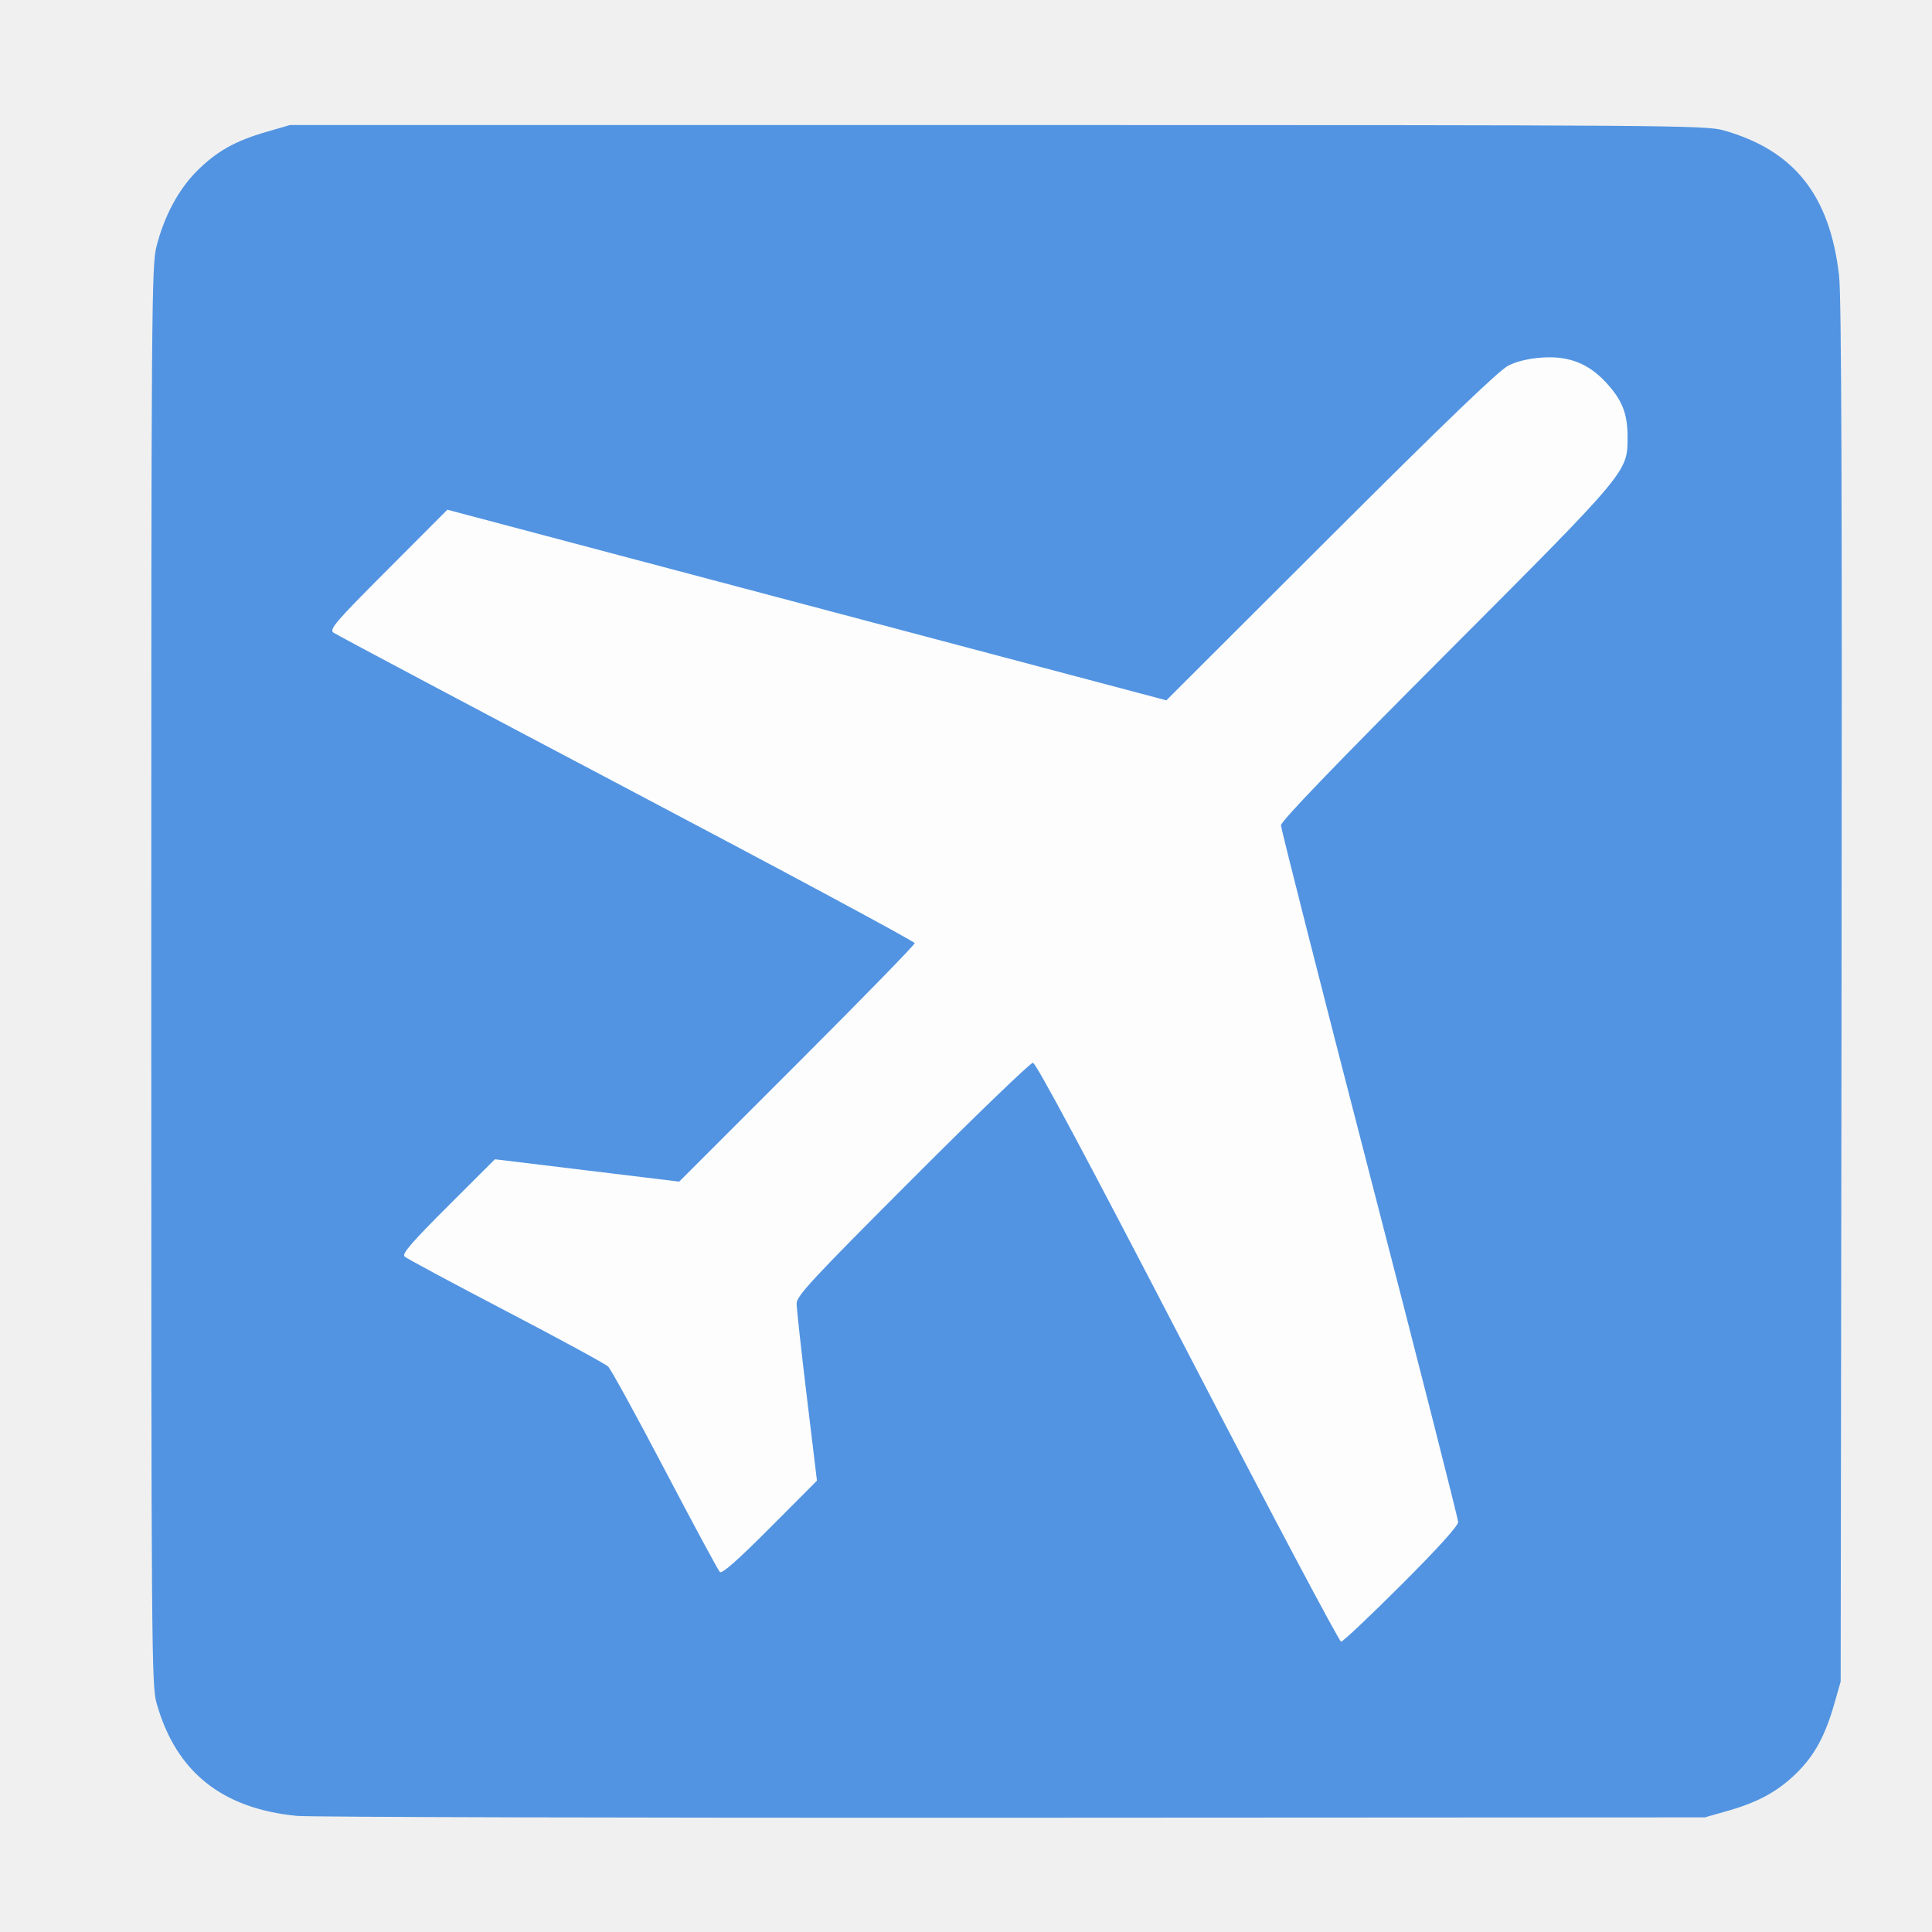
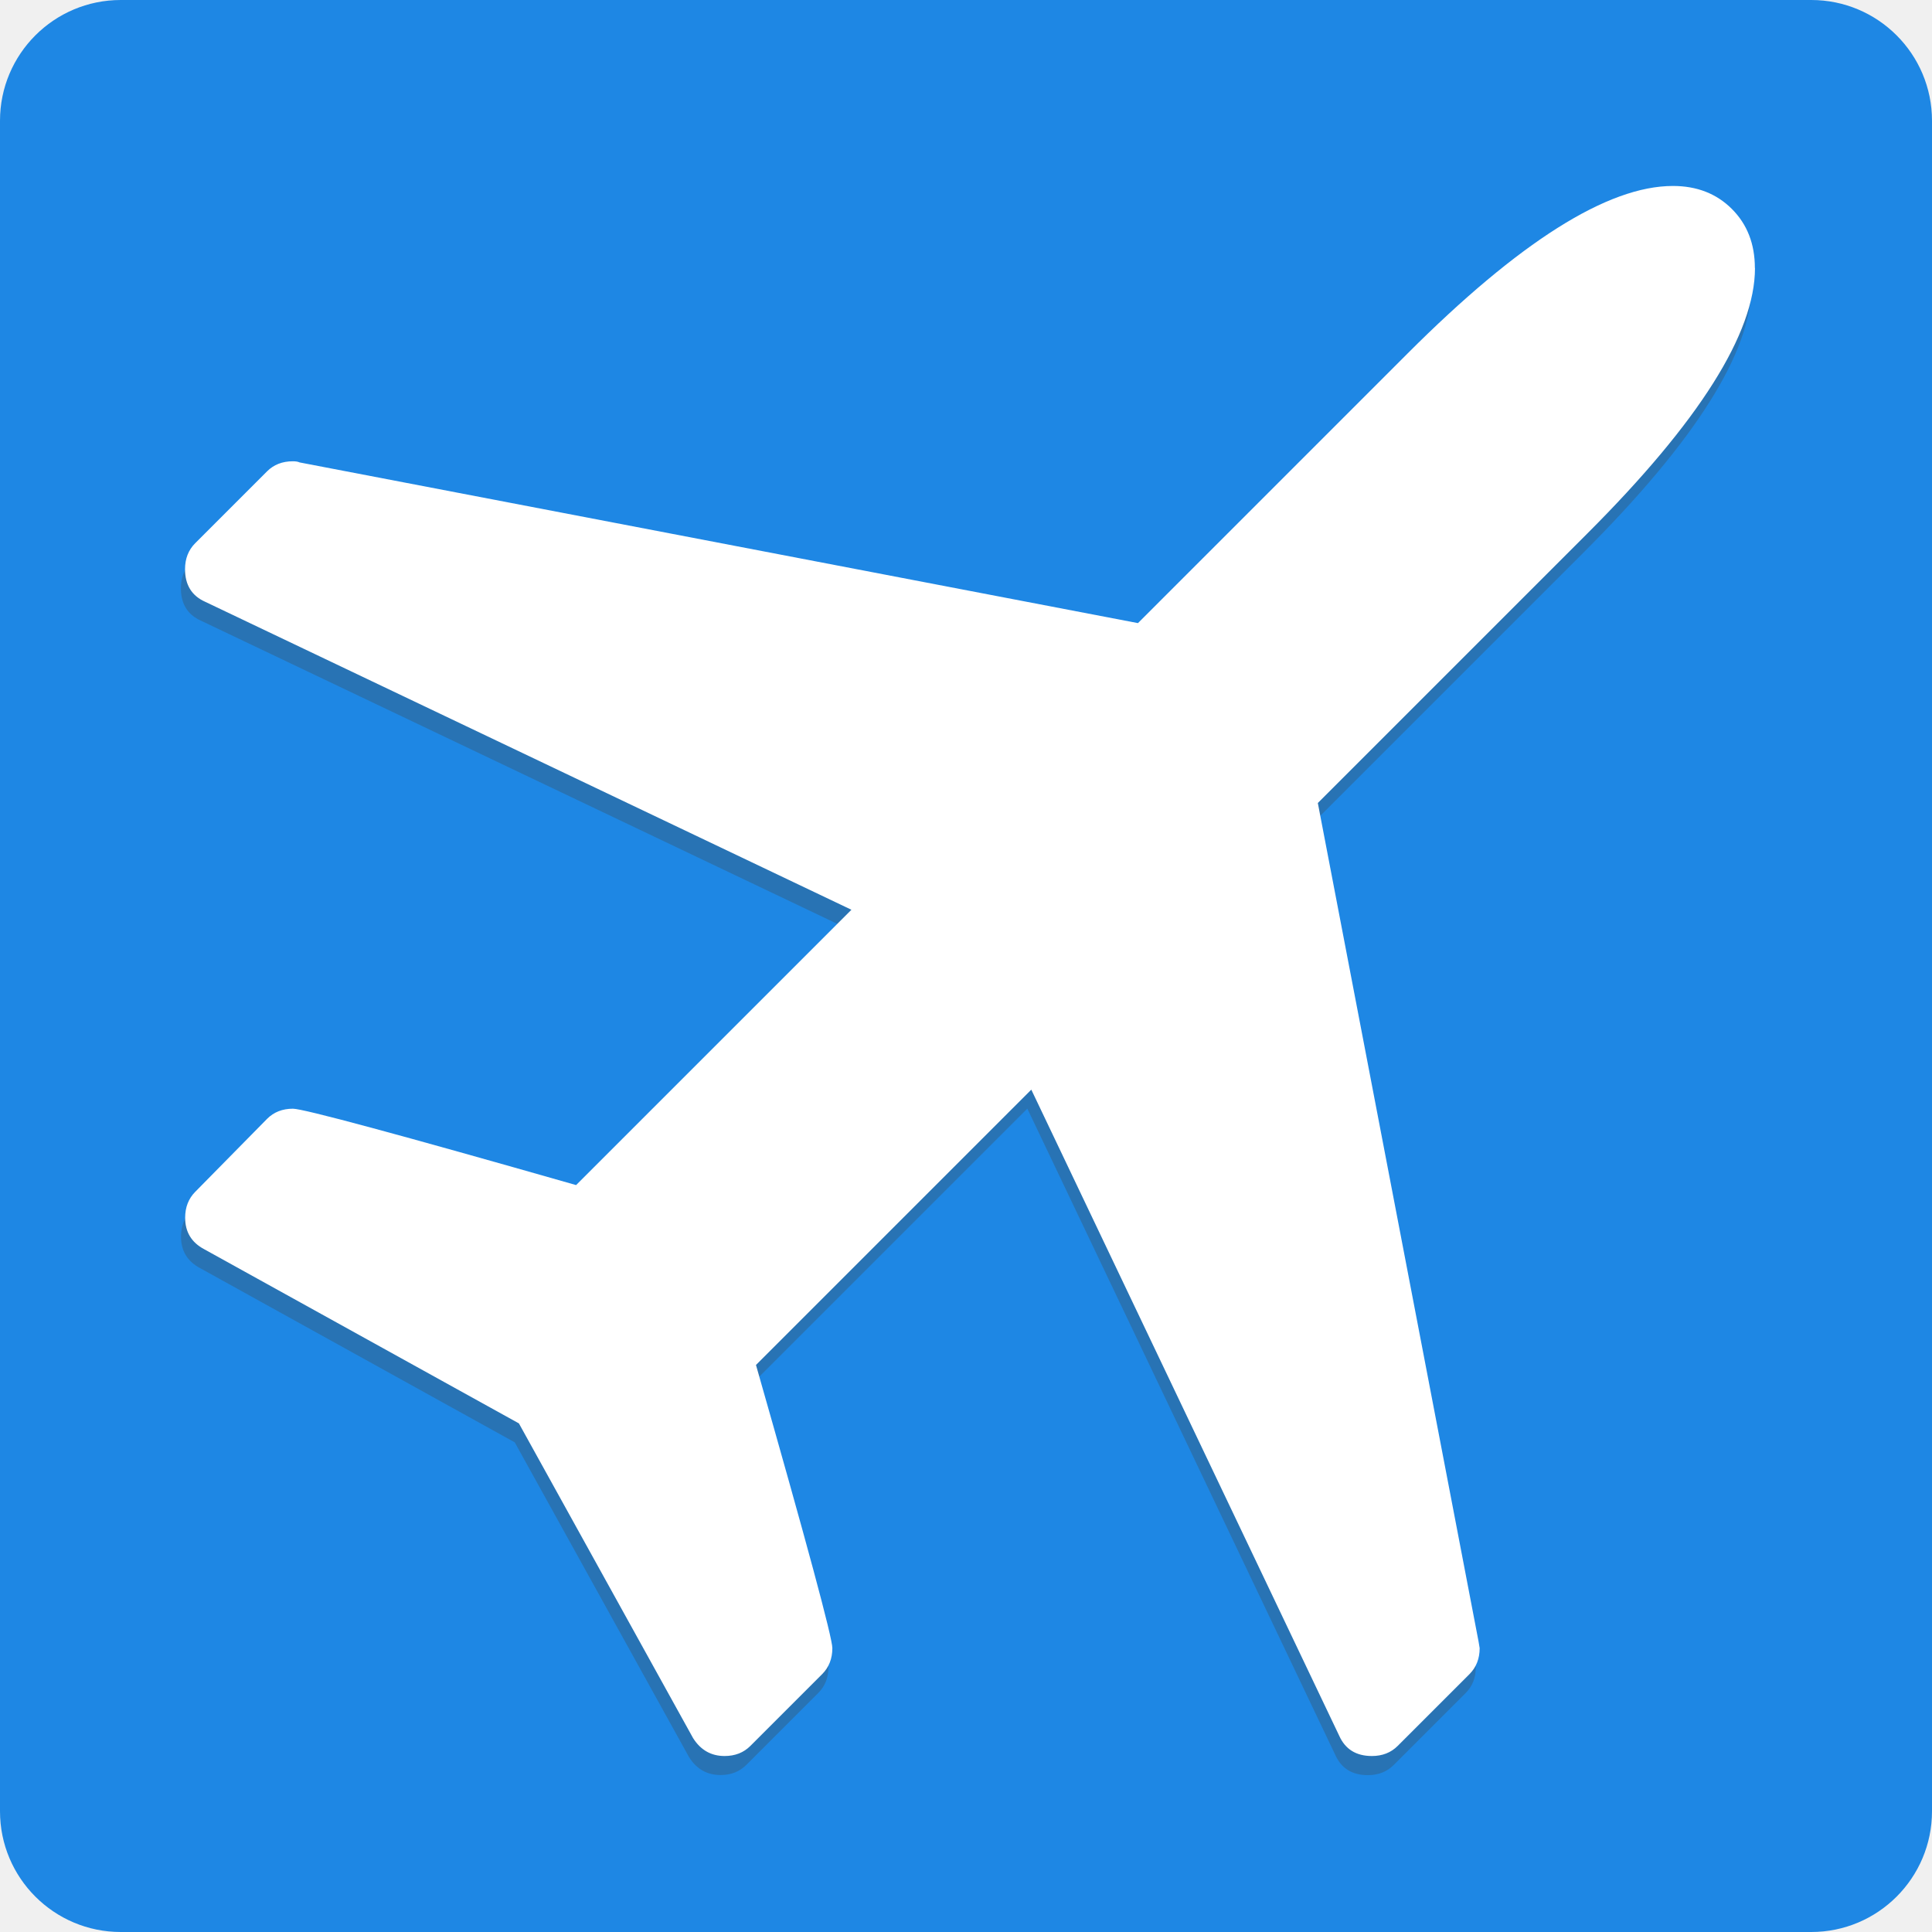
- <svg xmlns="http://www.w3.org/2000/svg" width="16" version="1.0" id="svg2302" height="16">
-   <defs id="defs2305" />
-   <g transform="matrix(0.02445962,0,0,0.02445962,0.7512959,0.5095475)" id="g2319">
-     <path style="fill:#fdfdfd" id="path2315" d="m 65.241,311.755 0,-235.168 235.586,0 235.586,0 0,235.168 0,235.168 -235.586,0 -235.586,0 0,-235.168 z" />
-     <path style="fill:#5294e2;fill-opacity:1" id="path2313" d="M 69.851,593.998 C 44.424,591.531 28.895,579.092 22.324,555.929 20.582,549.788 20.5,538.748 20.5,309.5 c 0,-226.776 0.098,-240.382 1.779,-246.935 2.656,-10.356 7.467,-19.301 13.747,-25.559 6.651,-6.627 12.873,-10.121 23.504,-13.199 L 67.5,21.5 l 239.5,0 c 228.657,0 239.791,0.082 245.92,1.821 23.899,6.781 35.964,22.014 39.057,49.318 0.8,7.063 1.033,75.981 0.82,242.861 l -0.298,233 -2.184,7.654 c -3.052,10.693 -6.674,17.346 -12.666,23.262 -6.291,6.212 -13.029,9.924 -23.324,12.853 l -7.825,2.226 -234.5,0.123 c -128.975,0.067 -237.942,-0.211 -242.149,-0.62 z m 373.889,-78.239 c 12.317,-12.305 19.255,-19.965 19.248,-21.25 -0.006,-1.105 -13.506,-54.174 -30,-117.931 -16.494,-63.757 -29.989,-116.847 -29.989,-117.98 0,-1.386 18.274,-20.373 55.897,-58.079 62.055,-62.192 61.47,-61.492 61.446,-73.52 -0.015,-7.858 -1.818,-12.39 -7.29,-18.326 -5.918,-6.421 -12.572,-9.034 -21.513,-8.45 -4.545,0.297 -8.635,1.26 -11.54,2.717 -3.154,1.582 -21.145,18.869 -60.155,57.801 L 364.19,216.286 242.473,184.018 120.757,151.75 l -20.128,20.172 c -17.747,17.785 -19.931,20.32 -18.46,21.425 0.917,0.689 45.576,24.406 99.242,52.703 53.666,28.297 97.577,51.902 97.582,52.454 0.005,0.553 -17.936,18.945 -39.868,40.872 l -39.877,39.867 -31.198,-3.786 -31.198,-3.786 -15.914,15.89 c -12.389,12.371 -15.639,16.147 -14.676,17.05 0.681,0.638 16.088,8.911 34.238,18.385 18.15,9.474 33.761,17.963 34.692,18.864 0.931,0.901 9.585,16.683 19.231,35.07 9.647,18.387 18.008,33.9 18.581,34.473 0.722,0.722 5.924,-3.856 16.964,-14.931 L 245.89,480.5 242.45,452 c -1.892,-15.675 -3.442,-29.837 -3.445,-31.471 -0.005,-2.579 5.169,-8.151 39.227,-42.25 C 299.811,356.676 318.159,339 319.007,339 c 1.032,0 18.338,32.381 52.376,98 27.959,53.9 51.344,98 51.966,98 0.623,0 9.799,-8.658 20.391,-19.24 z" />
-   </g>
+ <svg xmlns="http://www.w3.org/2000/svg" width="16" version="1" height="16">
+   <rect style="fill:#1e87e4" transform="matrix(0,-1,-1,0,0,0)" rx="1" ry="1" height="16" width="16" y="-16" x="-16" />
+   <path style="fill:#2873b4" d="m14.503 2.377q0 0.81-1.387 2.197l-2.234 2.234 1.331 6.943 0.009 0.056q0 0.13-0.084 0.214l-0.596 0.596q-0.084 0.084-0.214 0.084-0.195 0-0.27-0.168l-2.55-5.352-2.28 2.28q0.633 2.215 0.633 2.345 0 0.13-0.084 0.214l-0.596 0.596q-0.084 0.084-0.214 0.084-0.168 0-0.261-0.149l-1.443-2.606-2.606-1.443q-0.158-0.084-0.158-0.261 0-0.13 0.084-0.214l0.596-0.605q0.084-0.084 0.214-0.084 0.13 0 2.345 0.633l2.28-2.28-5.352-2.55q-0.168-0.074-0.168-0.27 0-0.13 0.084-0.214l0.596-0.596q0.084-0.084 0.214-0.084 0.037 0 0.056 0.009l6.943 1.331 2.234-2.234q1.387-1.387 2.197-1.387 0.298 0 0.489 0.191 0.191 0.191 0.191 0.489z" />
+   <a transform="matrix(.9287492 0 0 .9287492 .6027338 .6113493)">
+     <path style="fill:#ffffff" d="m15 1.732q0 0.872-1.493 2.365l-2.405 2.405 1.433 7.476 0.01 0.06q0 0.14-0.09 0.231l-0.641 0.641q-0.09 0.09-0.23 0.09-0.21 0-0.291-0.18l-2.746-5.762-2.455 2.455q0.681 2.385 0.681 2.525t-0.09 0.231l-0.641 0.641q-0.09 0.09-0.23 0.09-0.18 0-0.281-0.16l-1.553-2.806-2.806-1.553q-0.17-0.09-0.17-0.281 0-0.14 0.09-0.231l0.641-0.651q0.09-0.09 0.23-0.09 0.14 0 2.525 0.681l2.455-2.455-5.762-2.746q-0.18-0.08-0.18-0.291 0-0.14 0.09-0.231l0.641-0.641q0.09-0.09 0.23-0.09 0.04 0 0.06 0.01l7.476 1.433 2.405-2.405q1.493-1.493 2.365-1.493 0.321 0 0.526 0.205t0.205 0.526z" />
+   </a>
</svg>
